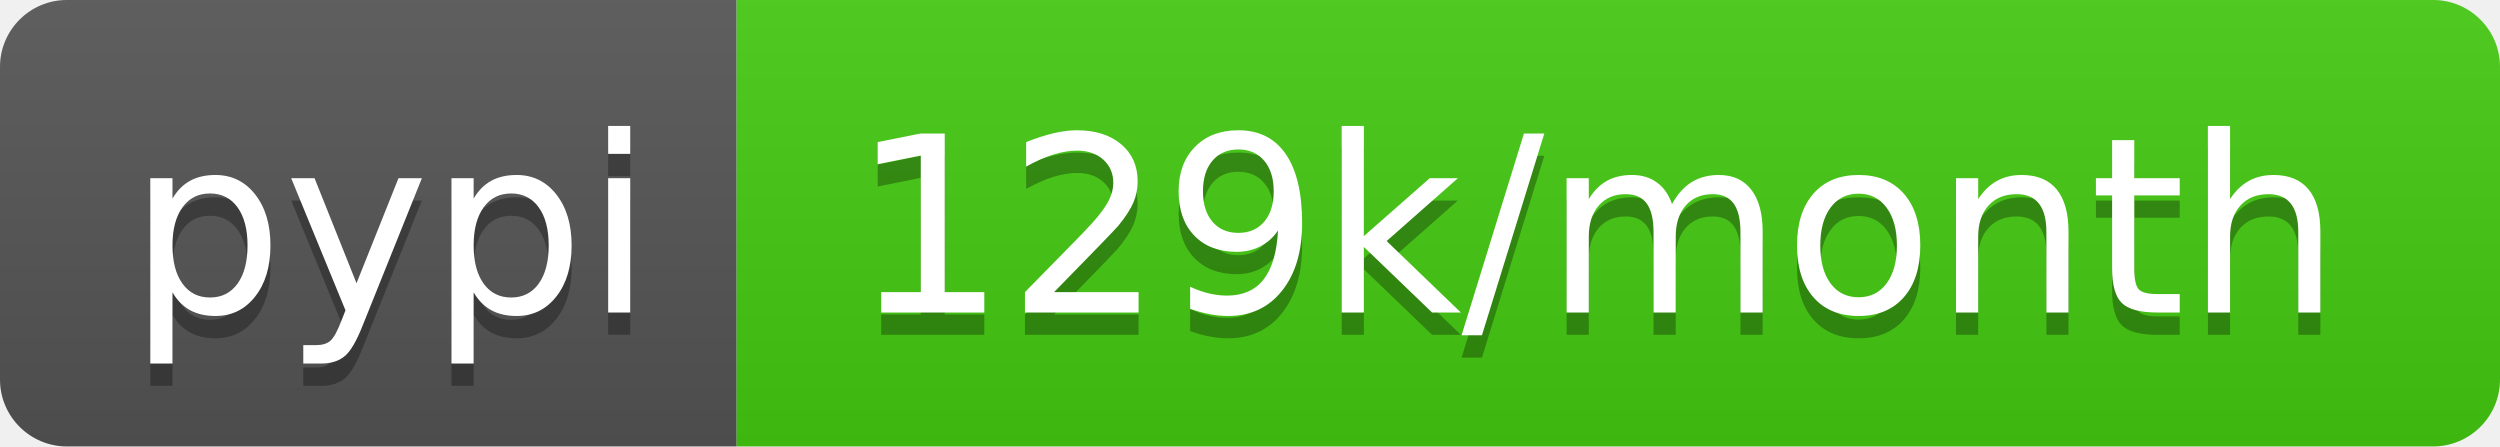
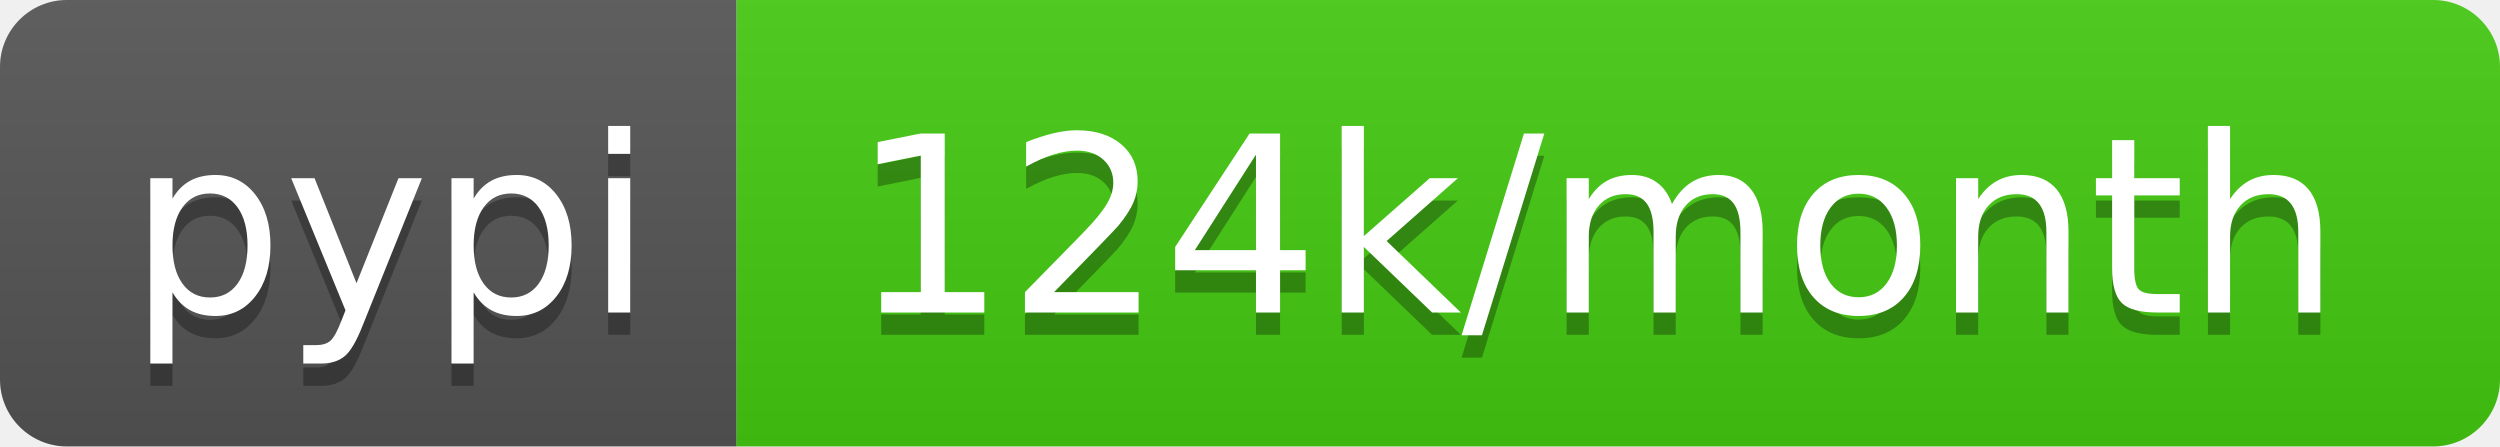
- <svg xmlns="http://www.w3.org/2000/svg" width="112" height="20" role="img" aria-label="pypi: 129k/month">
+ <svg xmlns="http://www.w3.org/2000/svg" width="112" height="20" role="img" aria-label="pypi: 124k/month">
  <linearGradient id="s" x2="0" y2="100%">
    <stop offset="0" stop-color="#bbb" stop-opacity=".1" />
    <stop offset="1" stop-opacity=".1" />
  </linearGradient>
  <clipPath id="r">
    <rect width="112" height="20" rx="3" fill="#fff" />
  </clipPath>
  <g clip-path="url(#r)">
    <rect width="33" height="20" fill="#555" />
    <rect x="33" width="79" height="20" fill="#4c1" />
    <rect width="112" height="20" fill="url(#s)" />
  </g>
  <g fill="#fff" text-anchor="middle" font-family="Verdana,Geneva,DejaVu Sans,sans-serif" text-rendering="geometricPrecision" font-size="110">
    <text aria-hidden="true" x="175" y="150" fill="#010101" fill-opacity=".3" transform="scale(.1)" textLength="230">pypi</text>
    <text x="175" y="140" transform="scale(.1)" fill="#fff" textLength="230">pypi</text>
-     <text aria-hidden="true" x="715" y="150" fill="#010101" fill-opacity=".3" transform="scale(.1)" textLength="690">129k/month</text>
-     <text x="715" y="140" transform="scale(.1)" fill="#fff" textLength="690">129k/month</text>
+     <text aria-hidden="true" x="715" y="150" fill="#010101" fill-opacity=".3" transform="scale(.1)" textLength="690">124k/month</text>
+     <text x="715" y="140" transform="scale(.1)" fill="#fff" textLength="690">124k/month</text>
  </g>
</svg>
